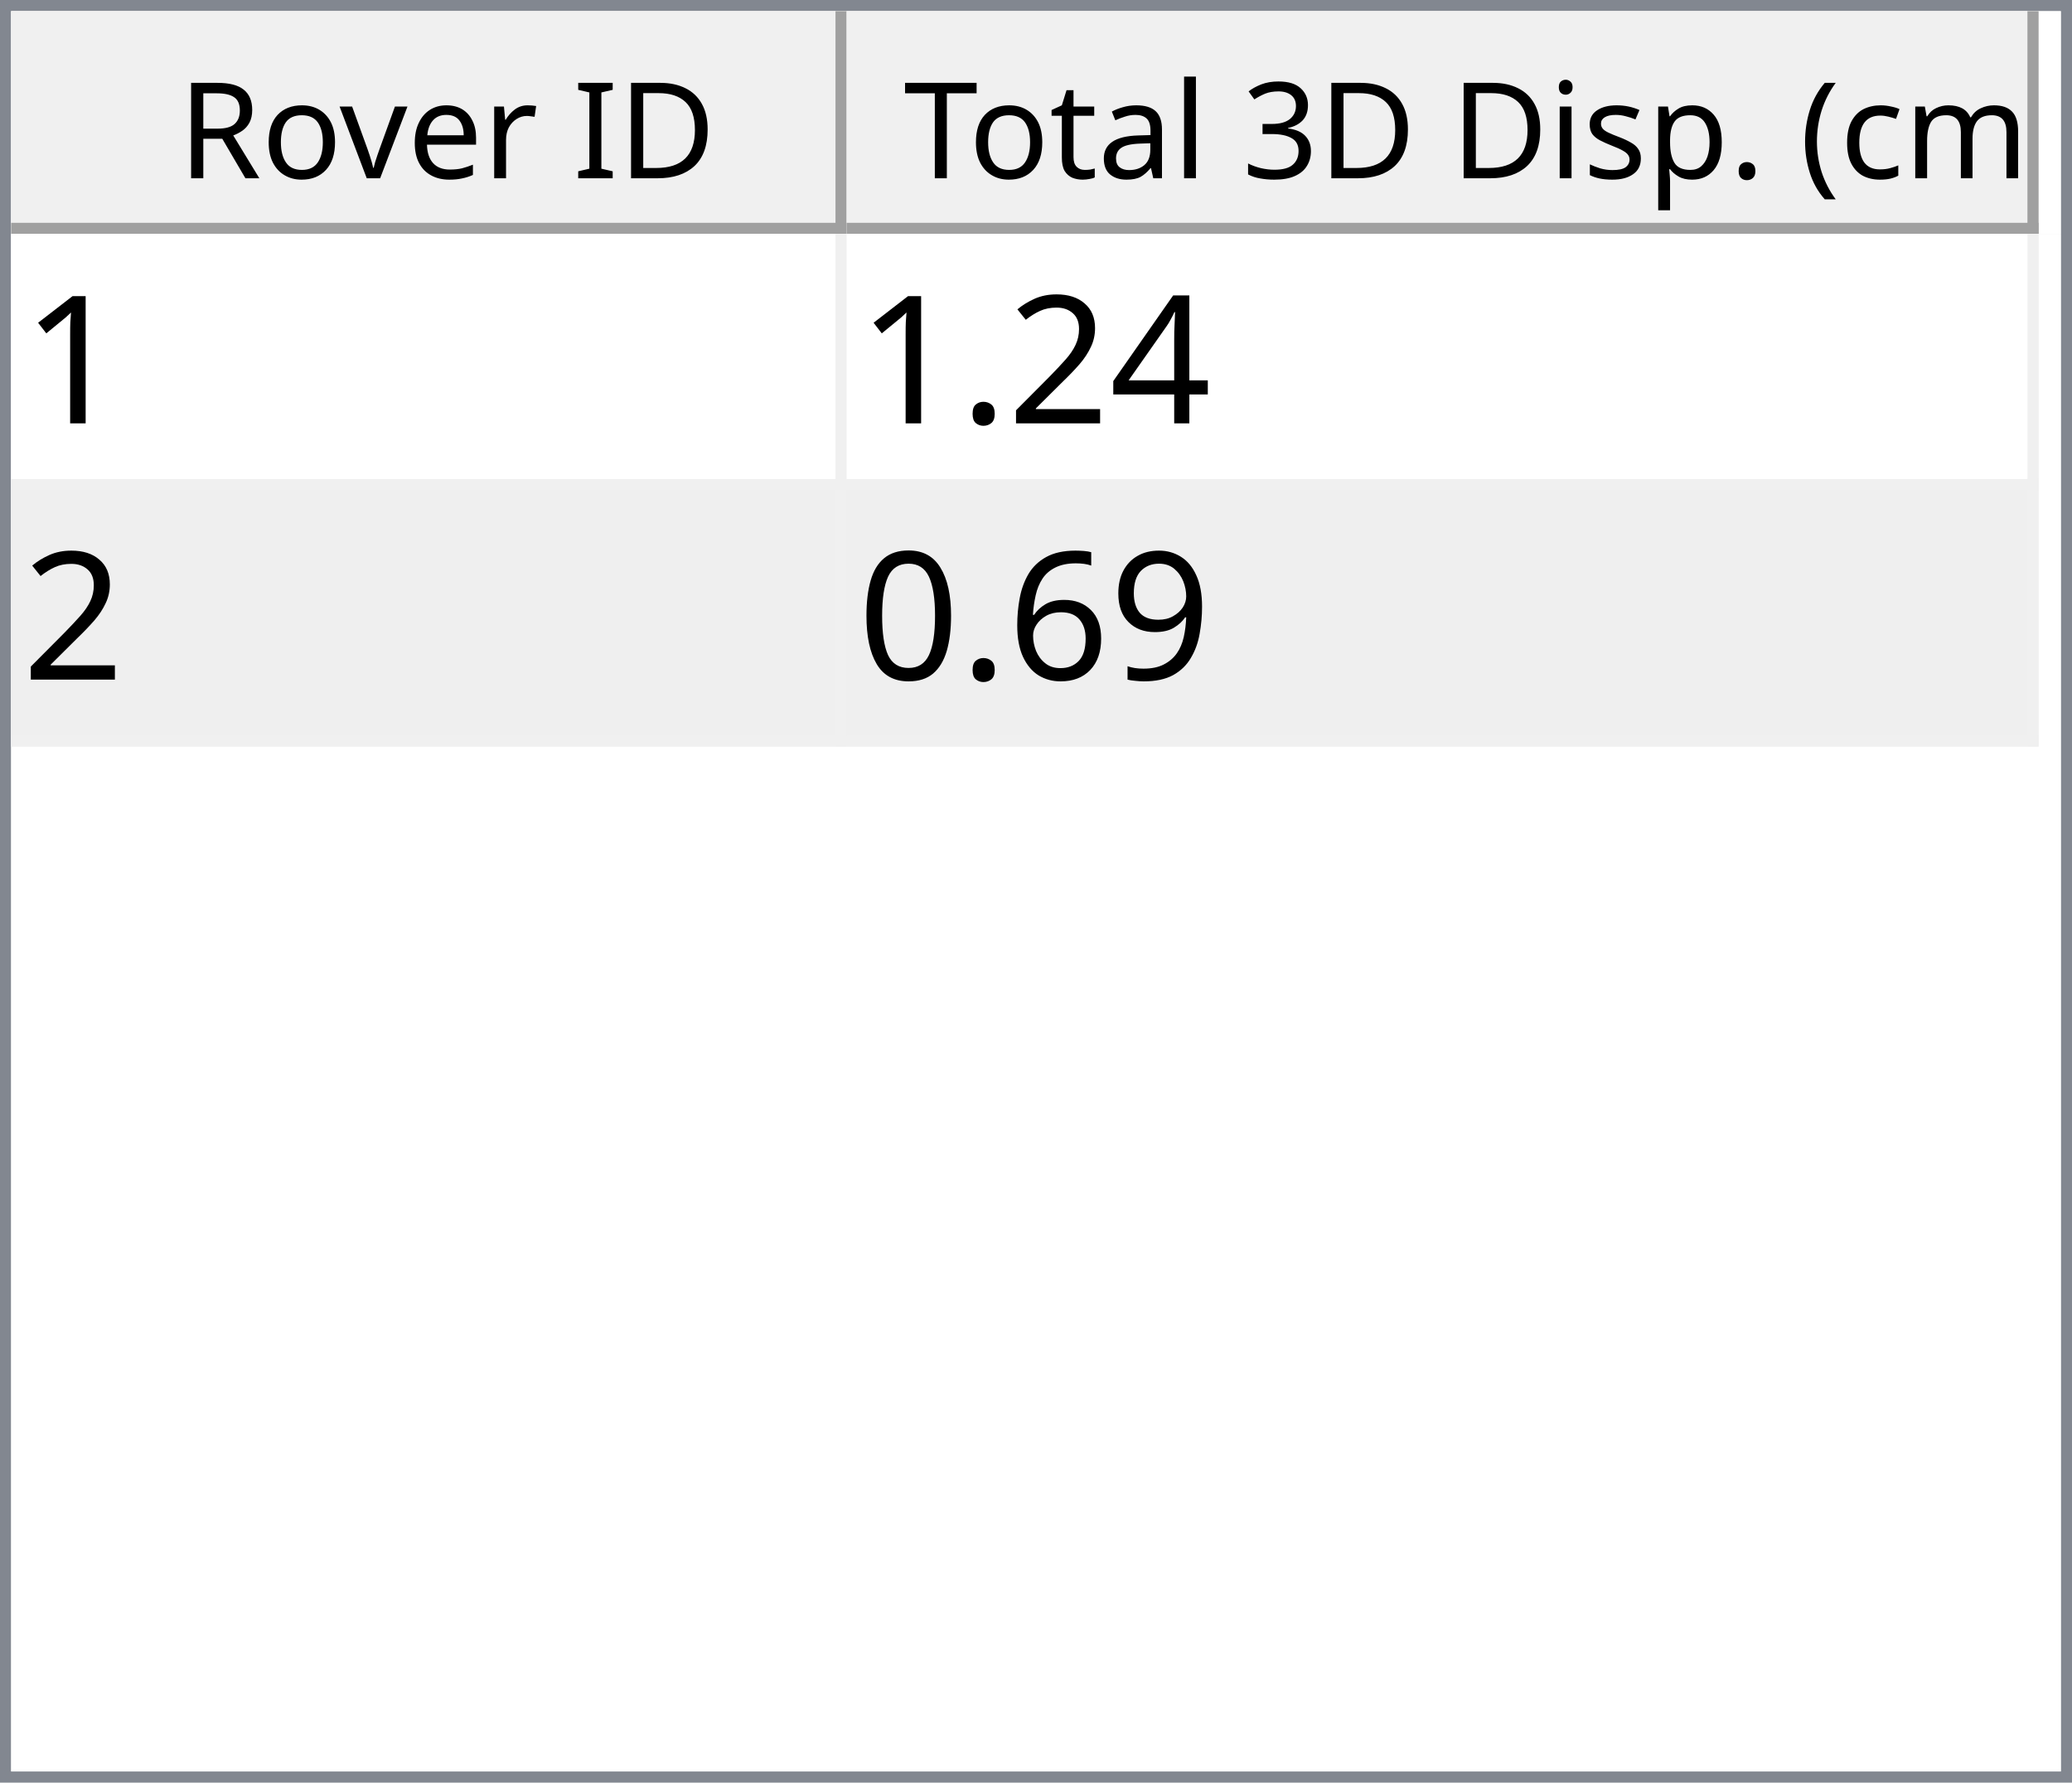
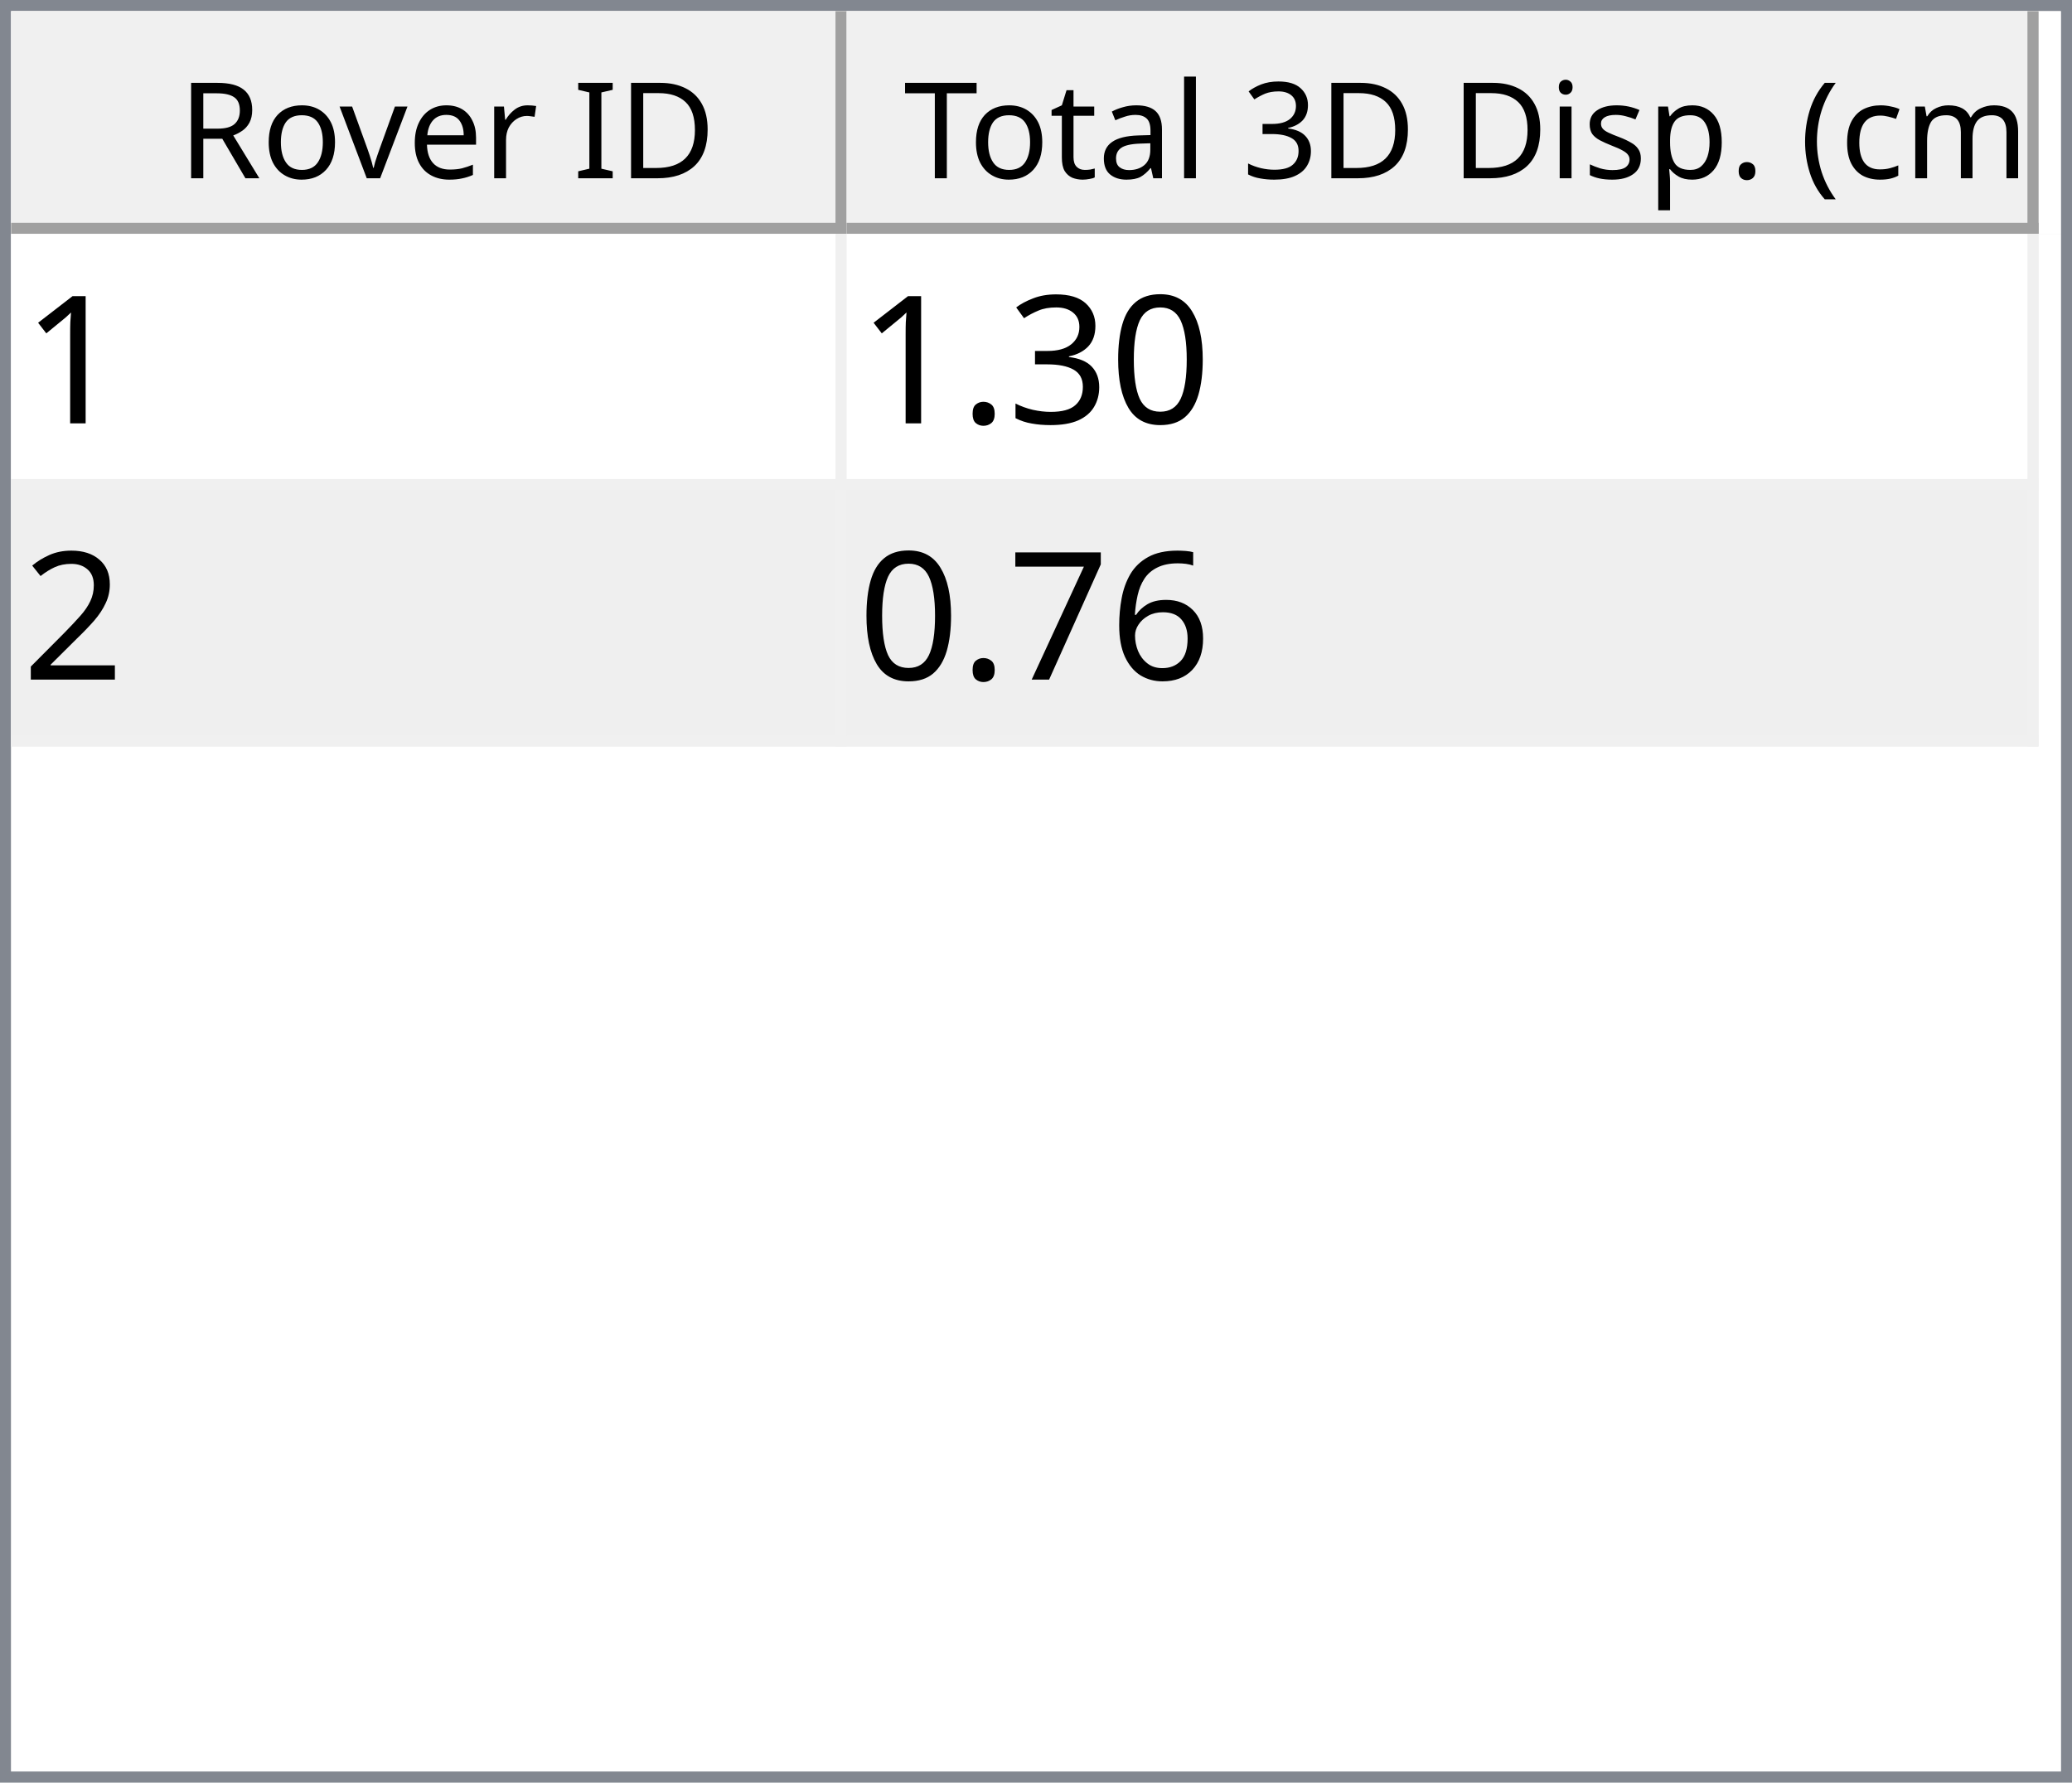
<svg xmlns="http://www.w3.org/2000/svg" style="fill-opacity:1; color-rendering:auto; color-interpolation:auto; text-rendering:auto; stroke:black; stroke-linecap:square; stroke-miterlimit:10; shape-rendering:auto; stroke-opacity:1; fill:black; stroke-dasharray:none; font-weight:normal; stroke-width:1; font-family:'Dialog'; font-style:normal; stroke-linejoin:miter; font-size:12px; stroke-dashoffset:0; image-rendering:auto;" width="186" height="160">
  <defs id="genericDefs" />
  <g>
    <defs id="defs1">
      <clipPath clipPathUnits="userSpaceOnUse" id="clipPath1">
        <path d="M0 0 L186 0 L186 160 L0 160 L0 0 Z" />
      </clipPath>
      <clipPath clipPathUnits="userSpaceOnUse" id="clipPath2">
        <path d="M0 0 L0 160 L186 160 L186 0 Z" />
      </clipPath>
      <clipPath clipPathUnits="userSpaceOnUse" id="clipPath3">
        <path d="M0 0 L0 20 L184 20 L184 0 Z" />
      </clipPath>
      <clipPath clipPathUnits="userSpaceOnUse" id="clipPath4">
        <path d="M0 0 L0 20 L75 20 L75 0 Z" />
      </clipPath>
      <clipPath clipPathUnits="userSpaceOnUse" id="clipPath5">
        <path d="M1 1 L1 19 L74 19 L74 1 Z" />
      </clipPath>
      <clipPath clipPathUnits="userSpaceOnUse" id="clipPath6">
        <path d="M0 0 L0 18 L73 18 L73 0 Z" />
      </clipPath>
      <clipPath clipPathUnits="userSpaceOnUse" id="clipPath7">
        <path d="M-0.5 -0.5 L-0.5 19.5 L74.5 19.5 L74.5 -0.5 Z" />
      </clipPath>
      <clipPath clipPathUnits="userSpaceOnUse" id="clipPath8">
        <path d="M0 0 L0 20 L107 20 L107 0 Z" />
      </clipPath>
      <clipPath clipPathUnits="userSpaceOnUse" id="clipPath9">
        <path d="M1 1 L1 19 L106 19 L106 1 Z" />
      </clipPath>
      <clipPath clipPathUnits="userSpaceOnUse" id="clipPath10">
        <path d="M0 0 L0 18 L105 18 L105 0 Z" />
      </clipPath>
      <clipPath clipPathUnits="userSpaceOnUse" id="clipPath11">
        <path d="M-0.5 -0.5 L-0.5 19.5 L106.5 19.5 L106.5 -0.5 Z" />
      </clipPath>
      <clipPath clipPathUnits="userSpaceOnUse" id="clipPath12">
        <path d="M0 0 L0 138 L184 138 L184 0 Z" />
      </clipPath>
      <clipPath clipPathUnits="userSpaceOnUse" id="clipPath13">
        <path d="M0 0 L0 46 L182 46 L182 0 Z" />
      </clipPath>
      <clipPath clipPathUnits="userSpaceOnUse" id="clipPath14">
        <path d="M-0.5 -0.5 L-0.5 45.5 L181.5 45.5 L181.5 -0.5 Z" />
      </clipPath>
      <clipPath clipPathUnits="userSpaceOnUse" id="clipPath15">
        <path d="M0 0 L0 22 L74 22 L74 0 Z" />
      </clipPath>
      <clipPath clipPathUnits="userSpaceOnUse" id="clipPath16">
        <path d="M0 0 L0 22 L106 22 L106 0 Z" />
      </clipPath>
      <font horiz-adv-x="64.551" id="font1">
        <font-face ascent="107.91" descent="25.098" units-per-em="100" style="font-style:normal; font-family:Segoe UI; font-weight:normal;" />
        <missing-glyph horiz-adv-x="64.551" d="M8.109 0 L8.109 68.266 L56.453 68.266 L56.453 0 L8.109 0 ZM15.328 7.234 L49.219 7.234 L49.219 61.031 L15.328 61.031 L15.328 7.234 Z" />
        <glyph unicode="D" horiz-adv-x="70.117" d="M9.188 0 L9.188 70.016 L28.516 70.016 Q65.531 70.016 65.531 35.891 Q65.531 19.672 55.25 9.836 Q44.969 0 27.734 0 L9.188 0 ZM17.391 62.594 L17.391 7.422 L27.828 7.422 Q41.609 7.422 49.273 14.797 Q56.938 22.172 56.938 35.688 Q56.938 62.594 28.328 62.594 L17.391 62.594 Z" />
        <glyph unicode="I" horiz-adv-x="26.611" d="M17.391 0 L9.188 0 L9.188 70.016 L17.391 70.016 L17.391 0 Z" />
        <glyph unicode=" " horiz-adv-x="27.393" d="" />
        <glyph unicode="r" horiz-adv-x="34.766" d="M34.188 41.891 Q32.078 43.5 28.125 43.5 Q23 43.5 19.555 38.672 Q16.109 33.844 16.109 25.484 L16.109 0 L8.109 0 L8.109 50 L16.109 50 L16.109 39.703 L16.312 39.703 Q18.016 44.969 21.531 47.922 Q25.047 50.875 29.391 50.875 Q32.516 50.875 34.188 50.203 L34.188 41.891 Z" />
        <glyph unicode="e" horiz-adv-x="52.295" d="M48.297 23 L12.984 23 Q13.188 14.656 17.484 10.109 Q21.781 5.562 29.297 5.562 Q37.75 5.562 44.828 11.141 L44.828 3.609 Q38.234 -1.172 27.391 -1.172 Q16.797 -1.172 10.742 5.641 Q4.688 12.453 4.688 24.812 Q4.688 36.469 11.305 43.82 Q17.922 51.172 27.734 51.172 Q37.547 51.172 42.922 44.828 Q48.297 38.484 48.297 27.203 L48.297 23 ZM40.094 29.781 Q40.047 36.719 36.75 40.578 Q33.453 44.438 27.594 44.438 Q21.922 44.438 17.969 40.383 Q14.016 36.328 13.094 29.781 L40.094 29.781 Z" />
        <glyph unicode="v" horiz-adv-x="47.9" d="M47.406 50 L27.484 0 L19.625 0 L0.688 50 L9.469 50 L22.172 13.672 Q23.578 9.672 23.922 6.688 L24.125 6.688 Q24.609 10.453 25.688 13.484 L38.969 50 L47.406 50 Z" />
        <glyph unicode="o" horiz-adv-x="58.594" d="M29 -1.172 Q17.922 -1.172 11.305 5.836 Q4.688 12.844 4.688 24.422 Q4.688 37.016 11.57 44.094 Q18.453 51.172 30.172 51.172 Q41.359 51.172 47.633 44.289 Q53.906 37.406 53.906 25.203 Q53.906 13.234 47.141 6.031 Q40.375 -1.172 29 -1.172 ZM29.594 44.438 Q21.875 44.438 17.383 39.188 Q12.891 33.938 12.891 24.703 Q12.891 15.828 17.43 10.695 Q21.969 5.562 29.594 5.562 Q37.359 5.562 41.531 10.594 Q45.703 15.625 45.703 24.906 Q45.703 34.281 41.531 39.359 Q37.359 44.438 29.594 44.438 Z" />
        <glyph unicode="R" horiz-adv-x="59.814" d="M59.375 0 L49.609 0 L37.891 19.625 Q36.281 22.359 34.766 24.289 Q33.25 26.219 31.664 27.438 Q30.078 28.656 28.25 29.219 Q26.422 29.781 24.125 29.781 L17.391 29.781 L17.391 0 L9.188 0 L9.188 70.016 L30.078 70.016 Q34.672 70.016 38.555 68.867 Q42.438 67.719 45.289 65.375 Q48.141 63.031 49.758 59.547 Q51.375 56.062 51.375 51.375 Q51.375 47.703 50.273 44.656 Q49.172 41.609 47.148 39.211 Q45.125 36.812 42.266 35.133 Q39.406 33.453 35.844 32.516 L35.844 32.328 Q37.594 31.547 38.891 30.547 Q40.188 29.547 41.359 28.18 Q42.531 26.812 43.68 25.078 Q44.828 23.344 46.234 21.047 L59.375 0 ZM17.391 62.594 L17.391 37.203 L28.516 37.203 Q31.594 37.203 34.203 38.133 Q36.812 39.062 38.719 40.797 Q40.625 42.531 41.703 45.047 Q42.781 47.562 42.781 50.688 Q42.781 56.297 39.141 59.445 Q35.5 62.594 28.609 62.594 L17.391 62.594 Z" />
        <glyph unicode=")" horiz-adv-x="30.176" d="M8.297 -15.922 L1.172 -15.922 Q16.406 2.344 16.406 26.812 Q16.406 51.469 1.078 70.016 L8.297 70.016 Q23.531 52.156 23.531 26.703 Q23.531 1.375 8.297 -15.922 Z" />
        <glyph unicode="m" horiz-adv-x="86.133" d="M79.109 0 L71.094 0 L71.094 28.719 Q71.094 37.016 68.531 40.727 Q65.969 44.438 59.906 44.438 Q54.781 44.438 51.195 39.75 Q47.609 35.062 47.609 28.516 L47.609 0 L39.594 0 L39.594 29.688 Q39.594 44.438 28.219 44.438 Q22.953 44.438 19.531 40.016 Q16.109 35.594 16.109 28.516 L16.109 0 L8.109 0 L8.109 50 L16.109 50 L16.109 42.094 L16.312 42.094 Q21.625 51.172 31.844 51.172 Q36.969 51.172 40.773 48.312 Q44.578 45.453 46 40.828 Q51.562 51.172 62.594 51.172 Q79.109 51.172 79.109 30.812 L79.109 0 Z" />
        <glyph unicode="c" horiz-adv-x="46.191" d="M42.188 2.297 Q36.422 -1.172 28.516 -1.172 Q17.828 -1.172 11.258 5.789 Q4.688 12.75 4.688 23.828 Q4.688 36.188 11.766 43.68 Q18.844 51.172 30.672 51.172 Q37.25 51.172 42.281 48.734 L42.281 40.531 Q36.719 44.438 30.375 44.438 Q22.703 44.438 17.797 38.945 Q12.891 33.453 12.891 24.516 Q12.891 15.719 17.508 10.641 Q22.125 5.562 29.891 5.562 Q36.422 5.562 42.188 9.906 L42.188 2.297 Z" />
        <glyph unicode="(" horiz-adv-x="30.176" d="M29.109 -15.922 L21.969 -15.922 Q6.844 1.375 6.844 26.703 Q6.844 52.156 21.969 70.016 L29.203 70.016 Q13.875 51.469 13.875 26.812 Q13.875 2.344 29.109 -15.922 Z" />
        <glyph unicode="." horiz-adv-x="21.68" d="M10.891 -1.078 Q8.641 -1.078 7.055 0.539 Q5.469 2.156 5.469 4.391 Q5.469 6.641 7.055 8.273 Q8.641 9.906 10.891 9.906 Q13.188 9.906 14.797 8.273 Q16.406 6.641 16.406 4.391 Q16.406 2.156 14.797 0.539 Q13.188 -1.078 10.891 -1.078 Z" />
        <glyph unicode="p" horiz-adv-x="58.789" d="M16.312 7.234 L16.109 7.234 L16.109 -23 L8.109 -23 L8.109 50 L16.109 50 L16.109 41.219 L16.312 41.219 Q22.219 51.172 33.594 51.172 Q43.266 51.172 48.688 44.461 Q54.109 37.75 54.109 26.469 Q54.109 13.922 48 6.375 Q41.891 -1.172 31.297 -1.172 Q21.578 -1.172 16.312 7.234 ZM16.109 27.391 L16.109 20.406 Q16.109 14.203 20.141 9.883 Q24.172 5.562 30.375 5.562 Q37.641 5.562 41.773 11.133 Q45.906 16.703 45.906 26.609 Q45.906 34.969 42.047 39.703 Q38.188 44.438 31.594 44.438 Q24.609 44.438 20.359 39.578 Q16.109 34.719 16.109 27.391 Z" />
        <glyph unicode="s" horiz-adv-x="42.432" d="M5.078 1.812 L5.078 10.406 Q11.625 5.562 19.484 5.562 Q30.031 5.562 30.031 12.594 Q30.031 14.594 29.125 15.992 Q28.219 17.391 26.68 18.461 Q25.141 19.531 23.07 20.383 Q21 21.234 18.609 22.172 Q15.281 23.484 12.766 24.828 Q10.25 26.172 8.57 27.859 Q6.891 29.547 6.031 31.695 Q5.172 33.844 5.172 36.719 Q5.172 40.234 6.789 42.945 Q8.406 45.656 11.086 47.484 Q13.766 49.312 17.211 50.242 Q20.656 51.172 24.312 51.172 Q30.812 51.172 35.938 48.922 L35.938 40.828 Q30.422 44.438 23.25 44.438 Q21 44.438 19.195 43.922 Q17.391 43.406 16.094 42.477 Q14.797 41.547 14.086 40.258 Q13.375 38.969 13.375 37.406 Q13.375 35.453 14.086 34.133 Q14.797 32.812 16.164 31.789 Q17.531 30.766 19.484 29.938 Q21.438 29.109 23.922 28.125 Q27.25 26.859 29.883 25.516 Q32.516 24.172 34.375 22.484 Q36.234 20.797 37.234 18.602 Q38.234 16.406 38.234 13.375 Q38.234 9.672 36.602 6.938 Q34.969 4.203 32.234 2.398 Q29.5 0.594 25.93 -0.289 Q22.359 -1.172 18.453 -1.172 Q10.75 -1.172 5.078 1.812 Z" />
        <glyph unicode="i" horiz-adv-x="24.219" d="M12.203 62.703 Q10.062 62.703 8.547 64.164 Q7.031 65.625 7.031 67.875 Q7.031 70.125 8.547 71.609 Q10.062 73.094 12.203 73.094 Q14.406 73.094 15.945 71.609 Q17.484 70.125 17.484 67.875 Q17.484 65.719 15.945 64.211 Q14.406 62.703 12.203 62.703 ZM16.109 0 L8.109 0 L8.109 50 L16.109 50 L16.109 0 Z" />
        <glyph unicode="3" horiz-adv-x="53.906" d="M46.531 19.828 Q46.531 15.094 44.75 11.211 Q42.969 7.328 39.719 4.57 Q36.469 1.812 31.93 0.297 Q27.391 -1.219 21.922 -1.219 Q11.922 -1.219 6 2.594 L6 11.188 Q13.094 5.609 22.219 5.609 Q25.875 5.609 28.828 6.539 Q31.781 7.469 33.906 9.227 Q36.031 10.984 37.18 13.477 Q38.328 15.969 38.328 19.094 Q38.328 32.812 18.797 32.812 L12.984 32.812 L12.984 39.594 L18.5 39.594 Q35.797 39.594 35.797 52.484 Q35.797 64.406 22.609 64.406 Q15.188 64.406 8.688 59.422 L8.688 67.188 Q15.375 71.188 24.609 71.188 Q29 71.188 32.57 69.969 Q36.141 68.75 38.68 66.555 Q41.219 64.359 42.609 61.281 Q44 58.203 44 54.5 Q44 40.672 30.031 36.719 L30.031 36.531 Q33.594 36.141 36.625 34.797 Q39.656 33.453 41.852 31.305 Q44.047 29.156 45.289 26.25 Q46.531 23.344 46.531 19.828 Z" />
        <glyph unicode="l" horiz-adv-x="24.219" d="M16.109 0 L8.109 0 L8.109 74.031 L16.109 74.031 L16.109 0 Z" />
        <glyph unicode="a" horiz-adv-x="50.879" d="M43.891 0 L35.891 0 L35.891 7.812 L35.688 7.812 Q30.469 -1.172 20.312 -1.172 Q12.844 -1.172 8.617 2.781 Q4.391 6.734 4.391 13.281 Q4.391 27.297 20.906 29.594 L35.891 31.688 Q35.891 44.438 25.594 44.438 Q16.547 44.438 9.281 38.281 L9.281 46.484 Q16.656 51.172 26.266 51.172 Q43.891 51.172 43.891 32.516 L43.891 0 ZM35.891 25.297 L23.828 23.641 Q18.266 22.859 15.43 20.875 Q12.594 18.891 12.594 13.875 Q12.594 10.203 15.211 7.883 Q17.828 5.562 22.172 5.562 Q28.125 5.562 32.008 9.742 Q35.891 13.922 35.891 20.312 L35.891 25.297 Z" />
        <glyph unicode="t" horiz-adv-x="33.887" d="M31.297 0.484 Q28.469 -1.078 23.828 -1.078 Q10.688 -1.078 10.688 13.578 L10.688 43.172 L2.094 43.172 L2.094 50 L10.688 50 L10.688 62.203 L18.703 64.797 L18.703 50 L31.297 50 L31.297 43.172 L18.703 43.172 L18.703 14.984 Q18.703 9.969 20.414 7.82 Q22.125 5.672 26.078 5.672 Q29.109 5.672 31.297 7.328 L31.297 0.484 Z" />
        <glyph unicode="T" horiz-adv-x="52.393" d="M50.594 62.594 L30.375 62.594 L30.375 0 L22.172 0 L22.172 62.594 L2 62.594 L2 70.016 L50.594 70.016 L50.594 62.594 Z" />
      </font>
      <font horiz-adv-x="75.0" id="font2">
        <font-face ascent="100.537" descent="21.973" units-per-em="100" style="font-style:normal; font-family:sans-serif; font-weight:normal;" />
        <missing-glyph horiz-adv-x="75.0" d="M12.5 0 L12.5 62.5 L62.5 62.5 L62.5 0 L12.5 0 ZM14.062 1.562 L60.938 1.562 L60.938 60.938 L14.062 60.938 L14.062 1.562 Z" />
        <glyph unicode="1" horiz-adv-x="55.615" d="M37.25 0 L28.469 0 L28.469 56 Q25.297 52.984 20.141 49.953 Q14.984 46.922 10.891 45.406 L10.891 53.906 Q18.266 57.375 23.781 62.305 Q29.297 67.234 31.594 71.875 L37.25 71.875 L37.25 0 Z" />
-         <glyph unicode="4" horiz-adv-x="55.615" d="M32.328 0 L32.328 17.141 L1.266 17.141 L1.266 25.203 L33.938 71.578 L41.109 71.578 L41.109 25.203 L50.781 25.203 L50.781 17.141 L41.109 17.141 L41.109 0 L32.328 0 ZM32.328 25.203 L32.328 57.469 L9.906 25.203 L32.328 25.203 Z" />
+         <glyph unicode="0" horiz-adv-x="55.615" d="M4.156 35.297 Q4.156 48 6.766 55.742 Q9.375 63.484 14.523 67.68 Q19.672 71.875 27.484 71.875 Q33.25 71.875 37.594 69.555 Q41.938 67.234 44.773 62.867 Q47.609 58.5 49.219 52.227 Q50.828 45.953 50.828 35.297 Q50.828 22.703 48.242 14.969 Q45.656 7.234 40.508 3.008 Q35.359 -1.219 27.484 -1.219 Q17.141 -1.219 11.234 6.203 Q4.156 15.141 4.156 35.297 ZM13.188 35.297 Q13.188 17.672 17.312 11.836 Q21.438 6 27.484 6 Q33.547 6 37.672 11.859 Q41.797 17.719 41.797 35.297 Q41.797 52.984 37.672 58.789 Q33.547 64.594 27.391 64.594 Q21.344 64.594 17.719 59.469 Q13.188 52.938 13.188 35.297 Z" />
+         <glyph unicode="3" horiz-adv-x="55.615" d="M4.203 18.891 L12.984 20.062 Q14.5 12.594 18.141 9.297 Q21.781 6 27 6 Q33.203 6 37.477 10.297 Q41.75 14.594 41.75 20.953 Q41.75 27 37.797 30.93 Q33.844 34.859 27.734 34.859 Q25.25 34.859 21.531 33.891 L22.516 41.609 Q23.391 41.5 23.922 41.5 Q29.547 41.5 34.039 44.43 Q38.531 47.359 38.531 53.469 Q38.531 58.297 35.258 61.477 Q31.984 64.656 26.812 64.656 Q21.688 64.656 18.266 61.43 Q14.844 58.203 13.875 51.766 L5.078 53.328 Q6.688 62.156 12.398 67.016 Q18.109 71.875 26.609 71.875 Q32.469 71.875 37.398 69.359 Q42.328 66.844 44.945 62.5 Q47.562 58.156 47.562 53.266 Q47.562 48.641 45.07 44.828 Q42.578 41.016 37.703 38.766 Q44.047 37.312 47.562 32.695 Q51.078 28.078 51.078 21.141 Q51.078 11.766 44.242 5.25 Q37.406 -1.266 26.953 -1.266 Q17.531 -1.266 11.305 4.352 Q5.078 9.969 4.203 18.891 Z" />
+         <glyph unicode="." horiz-adv-x="27.783" d="M9.078 0 L9.078 10.016 L19.094 10.016 L19.094 0 L9.078 0 Z" />
        <glyph unicode="2" horiz-adv-x="55.615" d="M50.344 8.453 L50.344 0 L3.031 0 Q2.938 3.172 4.047 6.109 Q5.859 10.938 9.836 15.625 Q13.812 20.312 21.344 26.469 Q33.016 36.031 37.117 41.625 Q41.219 47.219 41.219 52.203 Q41.219 57.422 37.477 61.008 Q33.734 64.594 27.734 64.594 Q21.391 64.594 17.578 60.789 Q13.766 56.984 13.719 50.25 L4.688 51.172 Q5.609 61.281 11.664 66.578 Q17.719 71.875 27.938 71.875 Q38.234 71.875 44.242 66.164 Q50.25 60.453 50.25 52 Q50.25 47.703 48.492 43.555 Q46.734 39.406 42.656 34.812 Q38.578 30.219 29.109 22.219 Q21.188 15.578 18.945 13.211 Q16.703 10.844 15.234 8.453 L50.344 8.453 Z" />
-         <glyph unicode="." horiz-adv-x="27.783" d="M9.078 0 L9.078 10.016 L19.094 10.016 L19.094 0 L9.078 0 Z" />
-         <glyph unicode="9" horiz-adv-x="55.615" d="M5.469 16.547 L13.922 17.328 Q14.984 11.375 18.016 8.688 Q21.047 6 25.781 6 Q29.828 6 32.883 7.859 Q35.938 9.719 37.891 12.82 Q39.844 15.922 41.164 21.195 Q42.484 26.469 42.484 31.938 Q42.484 32.516 42.438 33.688 Q39.797 29.5 35.234 26.883 Q30.672 24.266 25.344 24.266 Q16.453 24.266 10.305 30.711 Q4.156 37.156 4.156 47.703 Q4.156 58.594 10.578 65.234 Q17 71.875 26.656 71.875 Q33.641 71.875 39.43 68.117 Q45.219 64.359 48.219 57.398 Q51.219 50.438 51.219 37.25 Q51.219 23.531 48.242 15.406 Q45.266 7.281 39.383 3.031 Q33.5 -1.219 25.594 -1.219 Q17.188 -1.219 11.867 3.445 Q6.547 8.109 5.469 16.547 ZM41.453 48.141 Q41.453 55.719 37.43 60.156 Q33.406 64.594 27.734 64.594 Q21.875 64.594 17.531 59.812 Q13.188 55.031 13.188 47.406 Q13.188 40.578 17.312 36.305 Q21.438 32.031 27.484 32.031 Q33.594 32.031 37.523 36.305 Q41.453 40.578 41.453 48.141 Z" />
        <glyph unicode="6" horiz-adv-x="55.615" d="M49.75 54.047 L41.016 53.375 Q39.844 58.547 37.703 60.891 Q34.125 64.656 28.906 64.656 Q24.703 64.656 21.531 62.312 Q17.391 59.281 14.992 53.469 Q12.594 47.656 12.5 36.922 Q15.672 41.75 20.266 44.094 Q24.859 46.438 29.891 46.438 Q38.672 46.438 44.852 39.969 Q51.031 33.5 51.031 23.25 Q51.031 16.5 48.125 10.719 Q45.219 4.938 40.141 1.859 Q35.062 -1.219 28.609 -1.219 Q17.625 -1.219 10.695 6.859 Q3.766 14.938 3.766 33.5 Q3.766 54.25 11.422 63.672 Q18.109 71.875 29.438 71.875 Q37.891 71.875 43.289 67.141 Q48.688 62.406 49.75 54.047 ZM13.875 23.188 Q13.875 18.656 15.797 14.508 Q17.719 10.359 21.188 8.18 Q24.656 6 28.469 6 Q34.031 6 38.039 10.492 Q42.047 14.984 42.047 22.703 Q42.047 30.125 38.086 34.398 Q34.125 38.672 28.125 38.672 Q22.172 38.672 18.023 34.398 Q13.875 30.125 13.875 23.188 Z" />
-         <glyph unicode="0" horiz-adv-x="55.615" d="M4.156 35.297 Q4.156 48 6.766 55.742 Q9.375 63.484 14.523 67.68 Q19.672 71.875 27.484 71.875 Q33.25 71.875 37.594 69.555 Q41.938 67.234 44.773 62.867 Q47.609 58.5 49.219 52.227 Q50.828 45.953 50.828 35.297 Q50.828 22.703 48.242 14.969 Q45.656 7.234 40.508 3.008 Q35.359 -1.219 27.484 -1.219 Q17.141 -1.219 11.234 6.203 Q4.156 15.141 4.156 35.297 ZM13.188 35.297 Q13.188 17.672 17.312 11.836 Q21.438 6 27.484 6 Q33.547 6 37.672 11.859 Q41.797 17.719 41.797 35.297 Q41.797 52.984 37.672 58.789 Q33.547 64.594 27.391 64.594 Q21.344 64.594 17.719 59.469 Q13.188 52.938 13.188 35.297 Z" />
+         <glyph unicode="7" horiz-adv-x="55.615" d="M4.734 62.203 L4.734 70.656 L51.078 70.656 L51.078 63.812 Q44.234 56.547 37.523 44.484 Q30.812 32.422 27.156 19.672 Q24.516 10.688 23.781 0 L14.75 0 Q14.891 8.453 18.062 20.414 Q21.234 32.375 27.172 43.484 Q33.109 54.594 39.797 62.203 L4.734 62.203 Z" />
      </font>
    </defs>
    <g style="fill:white; stroke:white;">
      <rect x="0" y="0" width="186" style="clip-path:url(#clipPath1); stroke:none;" height="160" />
    </g>
    <g style="fill:white; text-rendering:optimizeSpeed; color-rendering:optimizeSpeed; image-rendering:optimizeSpeed; shape-rendering:crispEdges; stroke:white; color-interpolation:sRGB;">
      <rect x="0" width="186" height="160" y="0" style="stroke:none;" />
      <path style="stroke:none;" d="M0 160 L186 160 L186 0 L0 0 Z" />
    </g>
    <g style="fill:rgb(240,240,240); font-family:'Segoe UI'; stroke:rgb(240,240,240);">
      <rect x="0" y="0" width="186" style="clip-path:url(#clipPath2); stroke:none;" height="160" />
    </g>
    <g style="fill:rgb(130,135,144); font-family:'Segoe UI'; stroke:rgb(130,135,144);">
      <path d="M0 0 L186 0 L186 160 L0 160 L0 0 ZM1 1 L185 1 L185 159 L1 159 L1 1 Z" style="fill-rule:evenodd; clip-path:url(#clipPath2); stroke:none;" />
    </g>
    <g style="fill:white; font-family:'Segoe UI'; stroke:white;" transform="translate(1,1)">
      <rect x="0" y="0" width="184" style="clip-path:url(#clipPath3); stroke:none;" height="20" />
    </g>
    <g style="fill:rgb(240,240,240); font-family:'Segoe UI'; stroke:rgb(240,240,240);" transform="translate(1,1)">
      <rect x="0" y="0" width="75" style="clip-path:url(#clipPath4); stroke:none;" height="20" />
    </g>
    <g style="font-family:'Segoe UI';" transform="translate(2,2)">
      <text x="14" xml:space="preserve" y="14" style="clip-path:url(#clipPath6); stroke:none;">Rover ID</text>
    </g>
    <g style="fill:rgb(160,160,160); font-family:'Segoe UI'; stroke:rgb(160,160,160); stroke-linejoin:bevel;" transform="translate(1.5,1.5)">
      <line x1="74" x2="74" y1="0" style="fill:none; clip-path:url(#clipPath7);" y2="19" />
    </g>
    <g style="fill:rgb(160,160,160); font-family:'Segoe UI'; stroke:rgb(160,160,160); stroke-linejoin:bevel;" transform="matrix(1,0,0,1,1,1) translate(0.5,0.5)">
      <line x1="0" x2="74" y1="19" style="fill:none; clip-path:url(#clipPath7);" y2="19" />
    </g>
    <g style="fill:rgb(240,240,240); font-family:'Segoe UI'; stroke:rgb(240,240,240);" transform="translate(76,1)">
      <rect x="0" y="0" width="107" style="clip-path:url(#clipPath8); stroke:none;" height="20" />
    </g>
    <g style="font-family:'Segoe UI';" transform="translate(77,2)">
      <text x="1" xml:space="preserve" y="14" style="clip-path:url(#clipPath10); stroke:none;"> Total 3D Disp. (cm)</text>
    </g>
    <g style="fill:rgb(160,160,160); font-family:'Segoe UI'; stroke:rgb(160,160,160); stroke-linejoin:bevel;" transform="translate(76.5,1.5)">
      <line x1="106" x2="106" y1="0" style="fill:none; clip-path:url(#clipPath11);" y2="19" />
    </g>
    <g style="fill:rgb(160,160,160); font-family:'Segoe UI'; stroke:rgb(160,160,160); stroke-linejoin:bevel;" transform="matrix(1,0,0,1,76,1) translate(0.5,0.5)">
      <line x1="0" x2="106" y1="19" style="fill:none; clip-path:url(#clipPath11);" y2="19" />
    </g>
    <g style="fill:white; font-family:'Segoe UI'; stroke:white;" transform="translate(1,21)">
      <rect x="0" y="0" width="184" style="clip-path:url(#clipPath12); stroke:none;" height="138" />
    </g>
    <g style="fill:rgb(240,240,240); font-size:16px; font-family:sans-serif; stroke:rgb(240,240,240);" transform="translate(1,21)">
      <rect x="0" y="0" width="182" style="clip-path:url(#clipPath13); stroke:none;" height="46" />
      <line transform="translate(0.5,0.5)" x1="0" x2="181" y1="22" style="clip-path:url(#clipPath14); fill:none; stroke-linejoin:bevel;" y2="22" />
    </g>
    <g transform="matrix(1,0,0,1,1,21) translate(0.5,0.5)" style="fill:rgb(240,240,240); font-size:16px; font-family:sans-serif; stroke:rgb(240,240,240); stroke-linejoin:bevel;">
      <line x1="0" x2="181" y1="45" style="fill:none; clip-path:url(#clipPath14);" y2="45" />
    </g>
    <g transform="matrix(1,0,0,1,1,21) translate(0.5,0.5)" style="fill:rgb(240,240,240); font-size:16px; font-family:sans-serif; stroke:rgb(240,240,240); stroke-linejoin:bevel;">
      <line x1="74" x2="74" y1="0" style="fill:none; clip-path:url(#clipPath14);" y2="45" />
    </g>
    <g transform="matrix(1,0,0,1,1,21) translate(0.5,0.5)" style="fill:rgb(240,240,240); font-size:16px; font-family:sans-serif; stroke:rgb(240,240,240); stroke-linejoin:bevel;">
      <line x1="181" x2="181" y1="0" style="fill:none; clip-path:url(#clipPath14);" y2="45" />
    </g>
    <g style="fill:white; font-size:16px; font-family:sans-serif; stroke:white;" transform="matrix(1,0,0,1,1,21)">
      <rect x="0" y="0" width="74" style="clip-path:url(#clipPath15); stroke:none;" height="22" />
      <text x="1" y="17" style="fill:black; clip-path:url(#clipPath15); stroke:none;" xml:space="preserve">1</text>
    </g>
    <g style="fill:white; font-size:16px; font-family:sans-serif; stroke:white;" transform="matrix(1,0,0,1,1,21) translate(75,0)">
      <rect x="0" y="0" width="106" style="clip-path:url(#clipPath16); stroke:none;" height="22" />
-       <text x="1" y="17" style="fill:black; clip-path:url(#clipPath16); stroke:none;" xml:space="preserve">1.24</text>
+       <text x="1" y="17" style="fill:black; clip-path:url(#clipPath16); stroke:none;" xml:space="preserve">1.30</text>
    </g>
    <g style="fill:rgb(239,239,239); font-size:16px; font-family:sans-serif; stroke:rgb(239,239,239);" transform="matrix(1,0,0,1,1,21) translate(0,23)">
      <rect x="0" y="0" width="74" style="clip-path:url(#clipPath15); stroke:none;" height="22" />
      <text x="1" y="17" style="fill:black; clip-path:url(#clipPath15); stroke:none;" xml:space="preserve">2</text>
    </g>
    <g style="fill:rgb(239,239,239); font-size:16px; font-family:sans-serif; stroke:rgb(239,239,239);" transform="matrix(1,0,0,1,1,21) translate(75,23)">
      <rect x="0" y="0" width="106" style="clip-path:url(#clipPath16); stroke:none;" height="22" />
-       <text x="1" y="17" style="fill:black; clip-path:url(#clipPath16); stroke:none;" xml:space="preserve">0.69</text>
+       <text x="1" y="17" style="fill:black; clip-path:url(#clipPath16); stroke:none;" xml:space="preserve">0.76</text>
    </g>
  </g>
</svg>
